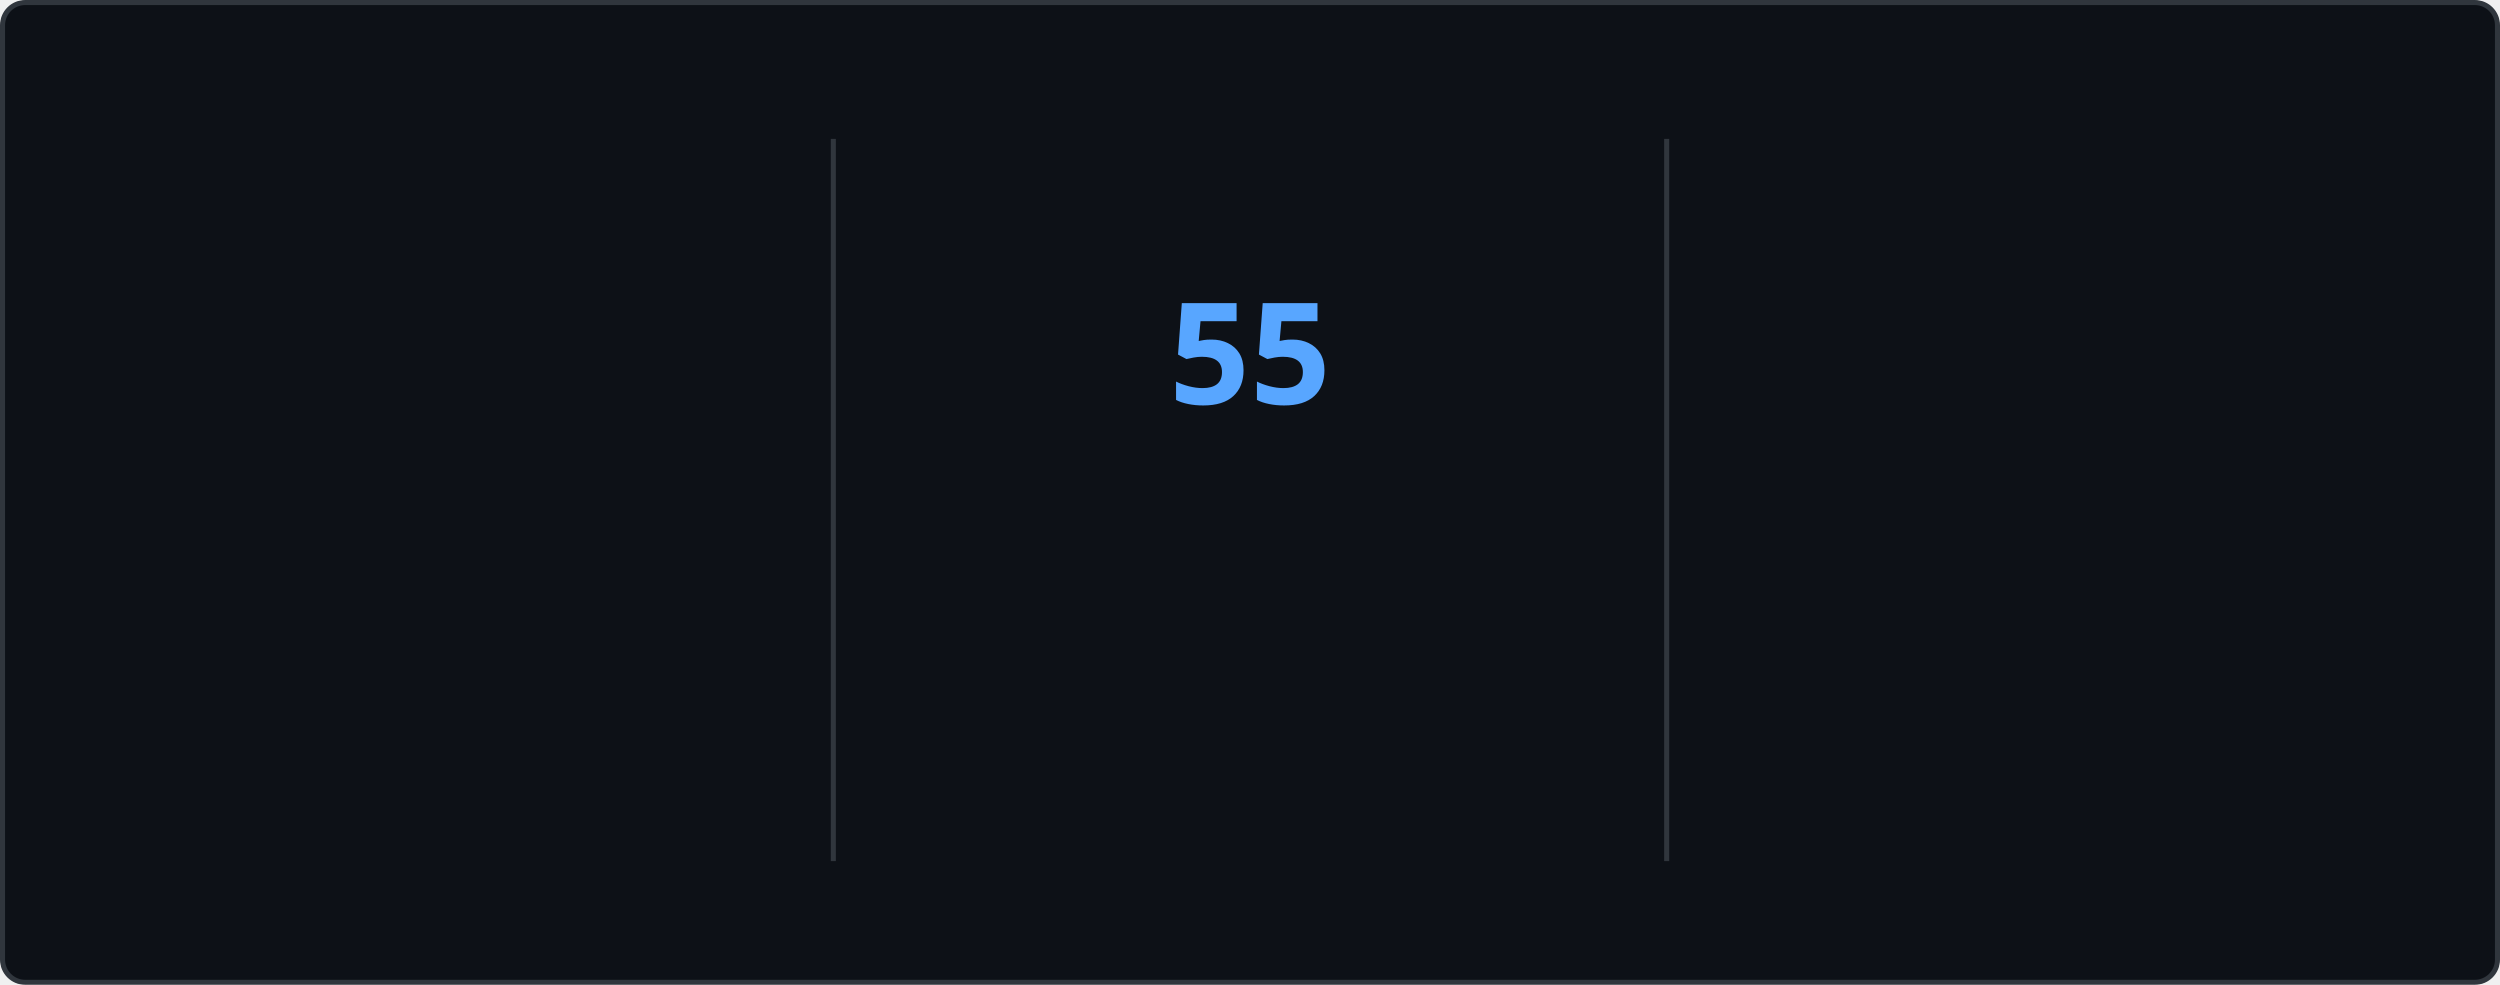
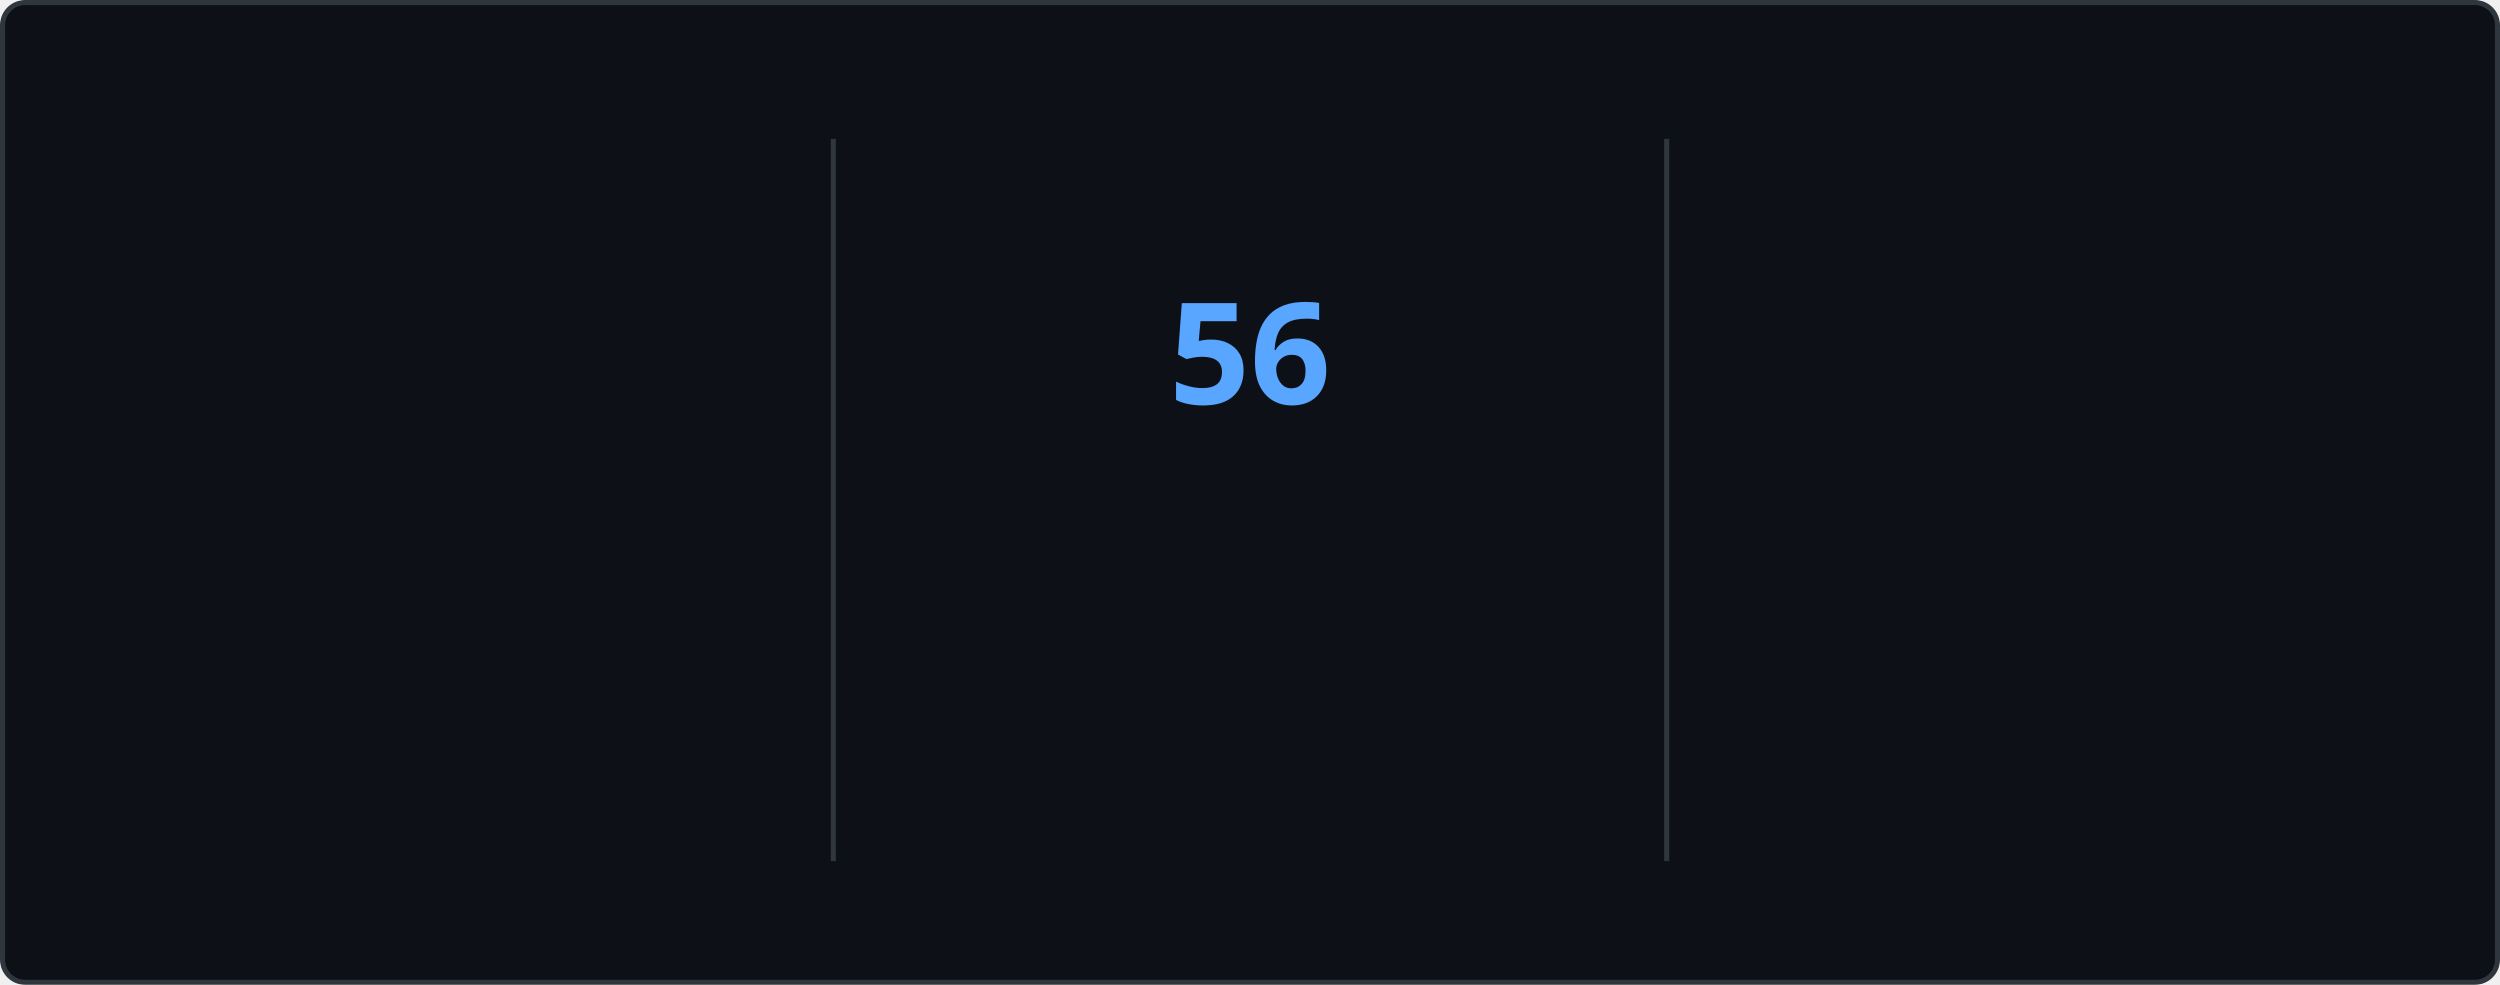
<svg xmlns="http://www.w3.org/2000/svg" style="isolation: isolate" viewBox="0 0 495 195" width="495px" height="195px" direction="ltr">
  <style>
    @keyframes currstreak {
      0% { font-size: 3px; opacity: 0.2; }
      80% { font-size: 34px; opacity: 1; }
      100% { font-size: 28px; opacity: 1; }
    }
    @keyframes fadein {
      0% { opacity: 0; }
      100% { opacity: 1; }
    }
    .big-number {
      font-family: "Segoe UI", Ubuntu, sans-serif;
      font-weight: 700;
      font-size: 28px;
      fill: #e6edf3;
    }
    .label {
      font-family: "Segoe UI", Ubuntu, sans-serif;
      font-weight: 400;
      font-size: 14px;
      fill: #e6edf3;
    }
    .range-text {
      font-family: "Segoe UI", Ubuntu, sans-serif;
      font-weight: 400;
      font-size: 12px;
      fill: #8b949e;
    }
    .current-streak-num {
      font-family: "Segoe UI", Ubuntu, sans-serif;
      font-weight: 700;
      font-size: 28px;
      fill: #58a6ff;
    }</style>
  <defs>
    <clipPath id="outer_rectangle">
      <rect width="495" height="195" rx="4.5" />
    </clipPath>
    <mask id="mask_out_ring_behind_fire">
      <rect width="495" height="195" fill="white" />
      <ellipse id="mask-ellipse" cx="247.5" cy="32" rx="13" ry="18" fill="black" />
    </mask>
  </defs>
  <g clip-path="url(#outer_rectangle)">
    <g style="isolation: isolate">
      <rect fill="#0d1117" rx="4.5" x="0.5" y="0.5" width="494" height="194" stroke="#30363d" />
    </g>
    <g style="isolation: isolate">
      <line x1="165" y1="28" x2="165" y2="170" vector-effect="non-scaling-stroke" stroke-width="1" stroke="#30363d" stroke-linejoin="miter" stroke-linecap="square" stroke-miterlimit="3" />
      <line x1="330" y1="28" x2="330" y2="170" vector-effect="non-scaling-stroke" stroke-width="1" stroke="#30363d" stroke-linejoin="miter" stroke-linecap="square" stroke-miterlimit="3" />
    </g>
    <g style="isolation: isolate">
      <g transform="translate(82.5, 48)">
        <text x="0" y="32" stroke-width="0" text-anchor="middle" class="big-number" style="opacity: 0; animation: fadein 0.5s linear forwards 0.6s">
-             4.2K
+             4.3K
          </text>
      </g>
      <g transform="translate(82.5, 84)">
        <text x="0" y="32" stroke-width="0" text-anchor="middle" class="label" style="opacity: 0; animation: fadein 0.5s linear forwards 0.7s">
            Total Contributions
          </text>
      </g>
      <g transform="translate(82.5, 114)">
        <text x="0" y="32" stroke-width="0" text-anchor="middle" class="range-text" style="opacity: 0; animation: fadein 0.5s linear forwards 0.8s">
            Nov 9 - Present
          </text>
      </g>
    </g>
    <g style="isolation: isolate">
      <g mask="url(#mask_out_ring_behind_fire)">
        <circle cx="247.5" cy="71" r="40" fill="none" stroke="#e6edf3" stroke-width="5" style="opacity: 0; animation: fadein 0.5s linear forwards 0.4s" />
      </g>
      <g transform="translate(247.5, 19.5)" stroke-opacity="0" style="opacity: 0; animation: fadein 0.5s linear forwards 0.6s">
        <path d="M -12 -0.5 L 15 -0.5 L 15 23.5 L -12 23.5 L -12 -0.5 Z" fill="none" />
        <path d="M 1.5 0.67 C 1.5 0.67 2.24 3.32 2.24 5.47 C 2.24 7.53 0.89 9.2 -1.17 9.2 C -3.23 9.2 -4.79 7.53 -4.79 5.47 L -4.76 5.11 C -6.78 7.51 -8 10.62 -8 13.99 C -8 18.41 -4.42 22 0 22 C 4.42 22 8 18.41 8 13.99 C 8 8.6 5.41 3.79 1.5 0.67 Z M -0.29 19 C -2.07 19 -3.51 17.6 -3.51 15.86 C -3.51 14.24 -2.46 13.1 -0.7 12.74 C 1.07 12.38 2.9 11.53 3.92 10.16 C 4.31 11.45 4.51 12.81 4.51 14.2 C 4.51 16.85 2.36 19 -0.29 19 Z" fill="#e6edf3" stroke-opacity="0" />
      </g>
      <g transform="translate(247.5, 48)">
        <text x="0" y="32" stroke-width="0" text-anchor="middle" class="current-streak-num" style="animation: currstreak 0.6s linear forwards">
-             55
+             56
          </text>
      </g>
      <g transform="translate(247.5, 108)">
        <text x="0" y="32" stroke-width="0" text-anchor="middle" class="label" style="opacity: 0; animation: fadein 0.5s linear forwards 0.9s">
            Current Streak
          </text>
      </g>
      <g transform="translate(247.5, 145)">
        <text x="0" y="21" stroke-width="0" text-anchor="middle" class="range-text" style="opacity: 0; animation: fadein 0.5s linear forwards 0.9s">
-             Sep 16 - Nov 9
+             Sep 16 - Nov 10
          </text>
      </g>
    </g>
    <g style="isolation: isolate">
      <g transform="translate(412.5, 48)">
        <text x="0" y="32" stroke-width="0" text-anchor="middle" class="big-number" style="opacity: 0; animation: fadein 0.5s linear forwards 1.2s">
-             55
+             56
          </text>
      </g>
      <g transform="translate(412.5, 84)">
        <text x="0" y="32" stroke-width="0" text-anchor="middle" class="label" style="opacity: 0; animation: fadein 0.5s linear forwards 1.3s">
            Longest Streak
          </text>
      </g>
      <g transform="translate(412.5, 114)">
        <text x="0" y="32" stroke-width="0" text-anchor="middle" class="range-text" style="opacity: 0; animation: fadein 0.5s linear forwards 1.4s">
-             Sep 16 - Nov 9
+             Sep 16 - Nov 10
          </text>
      </g>
    </g>
  </g>
</svg>
